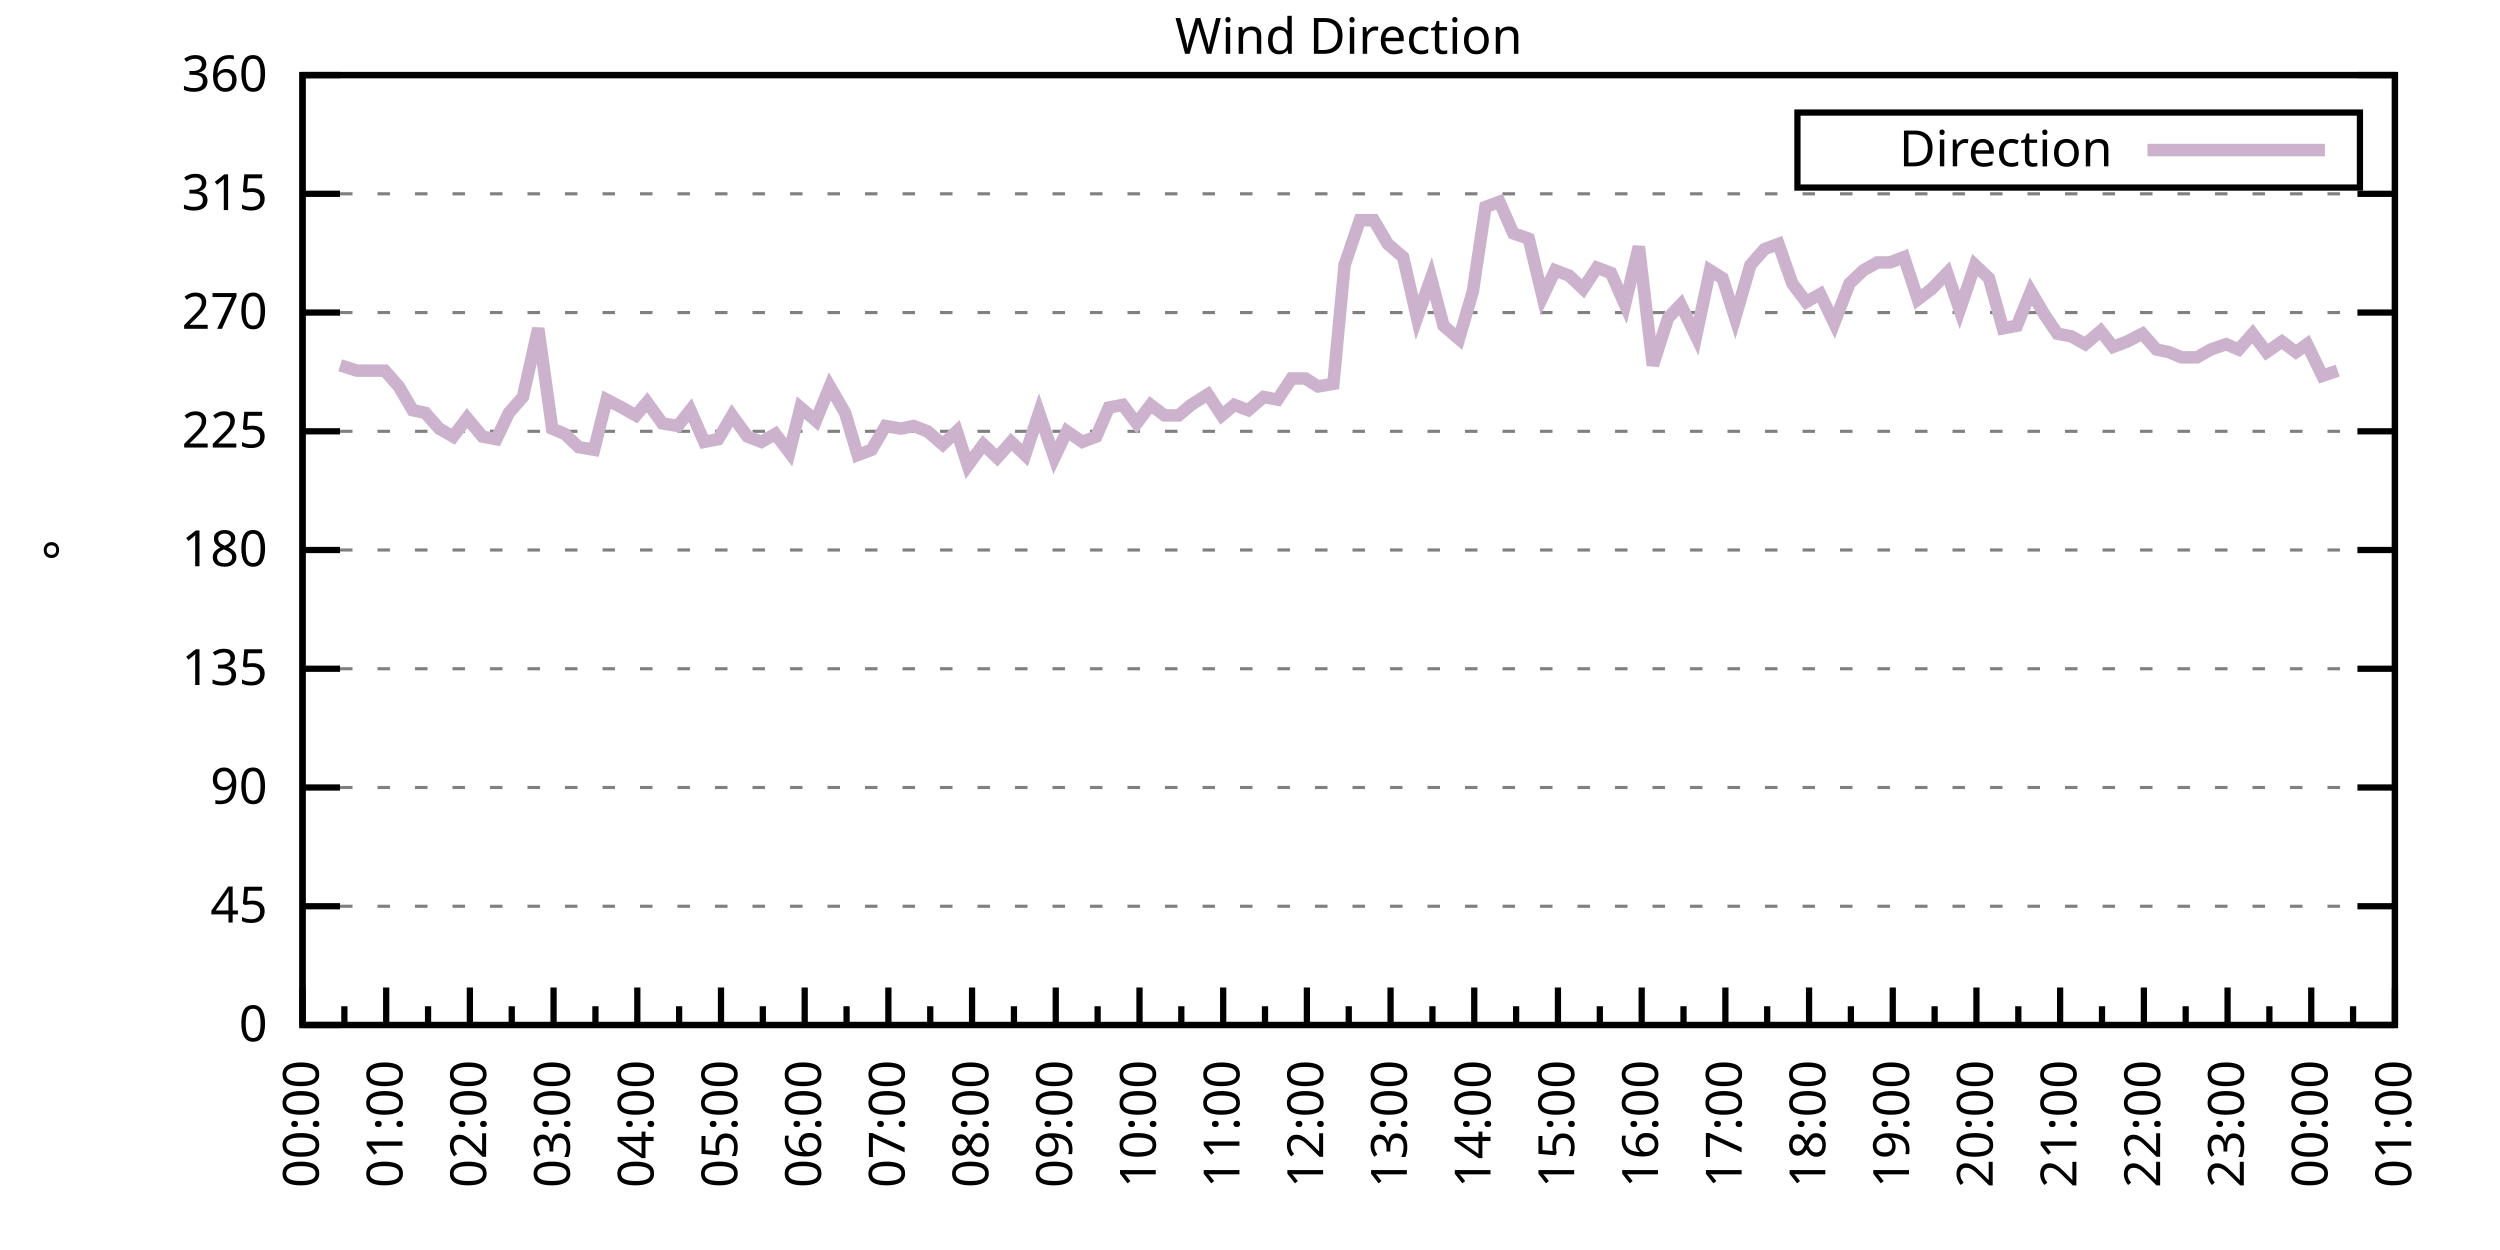
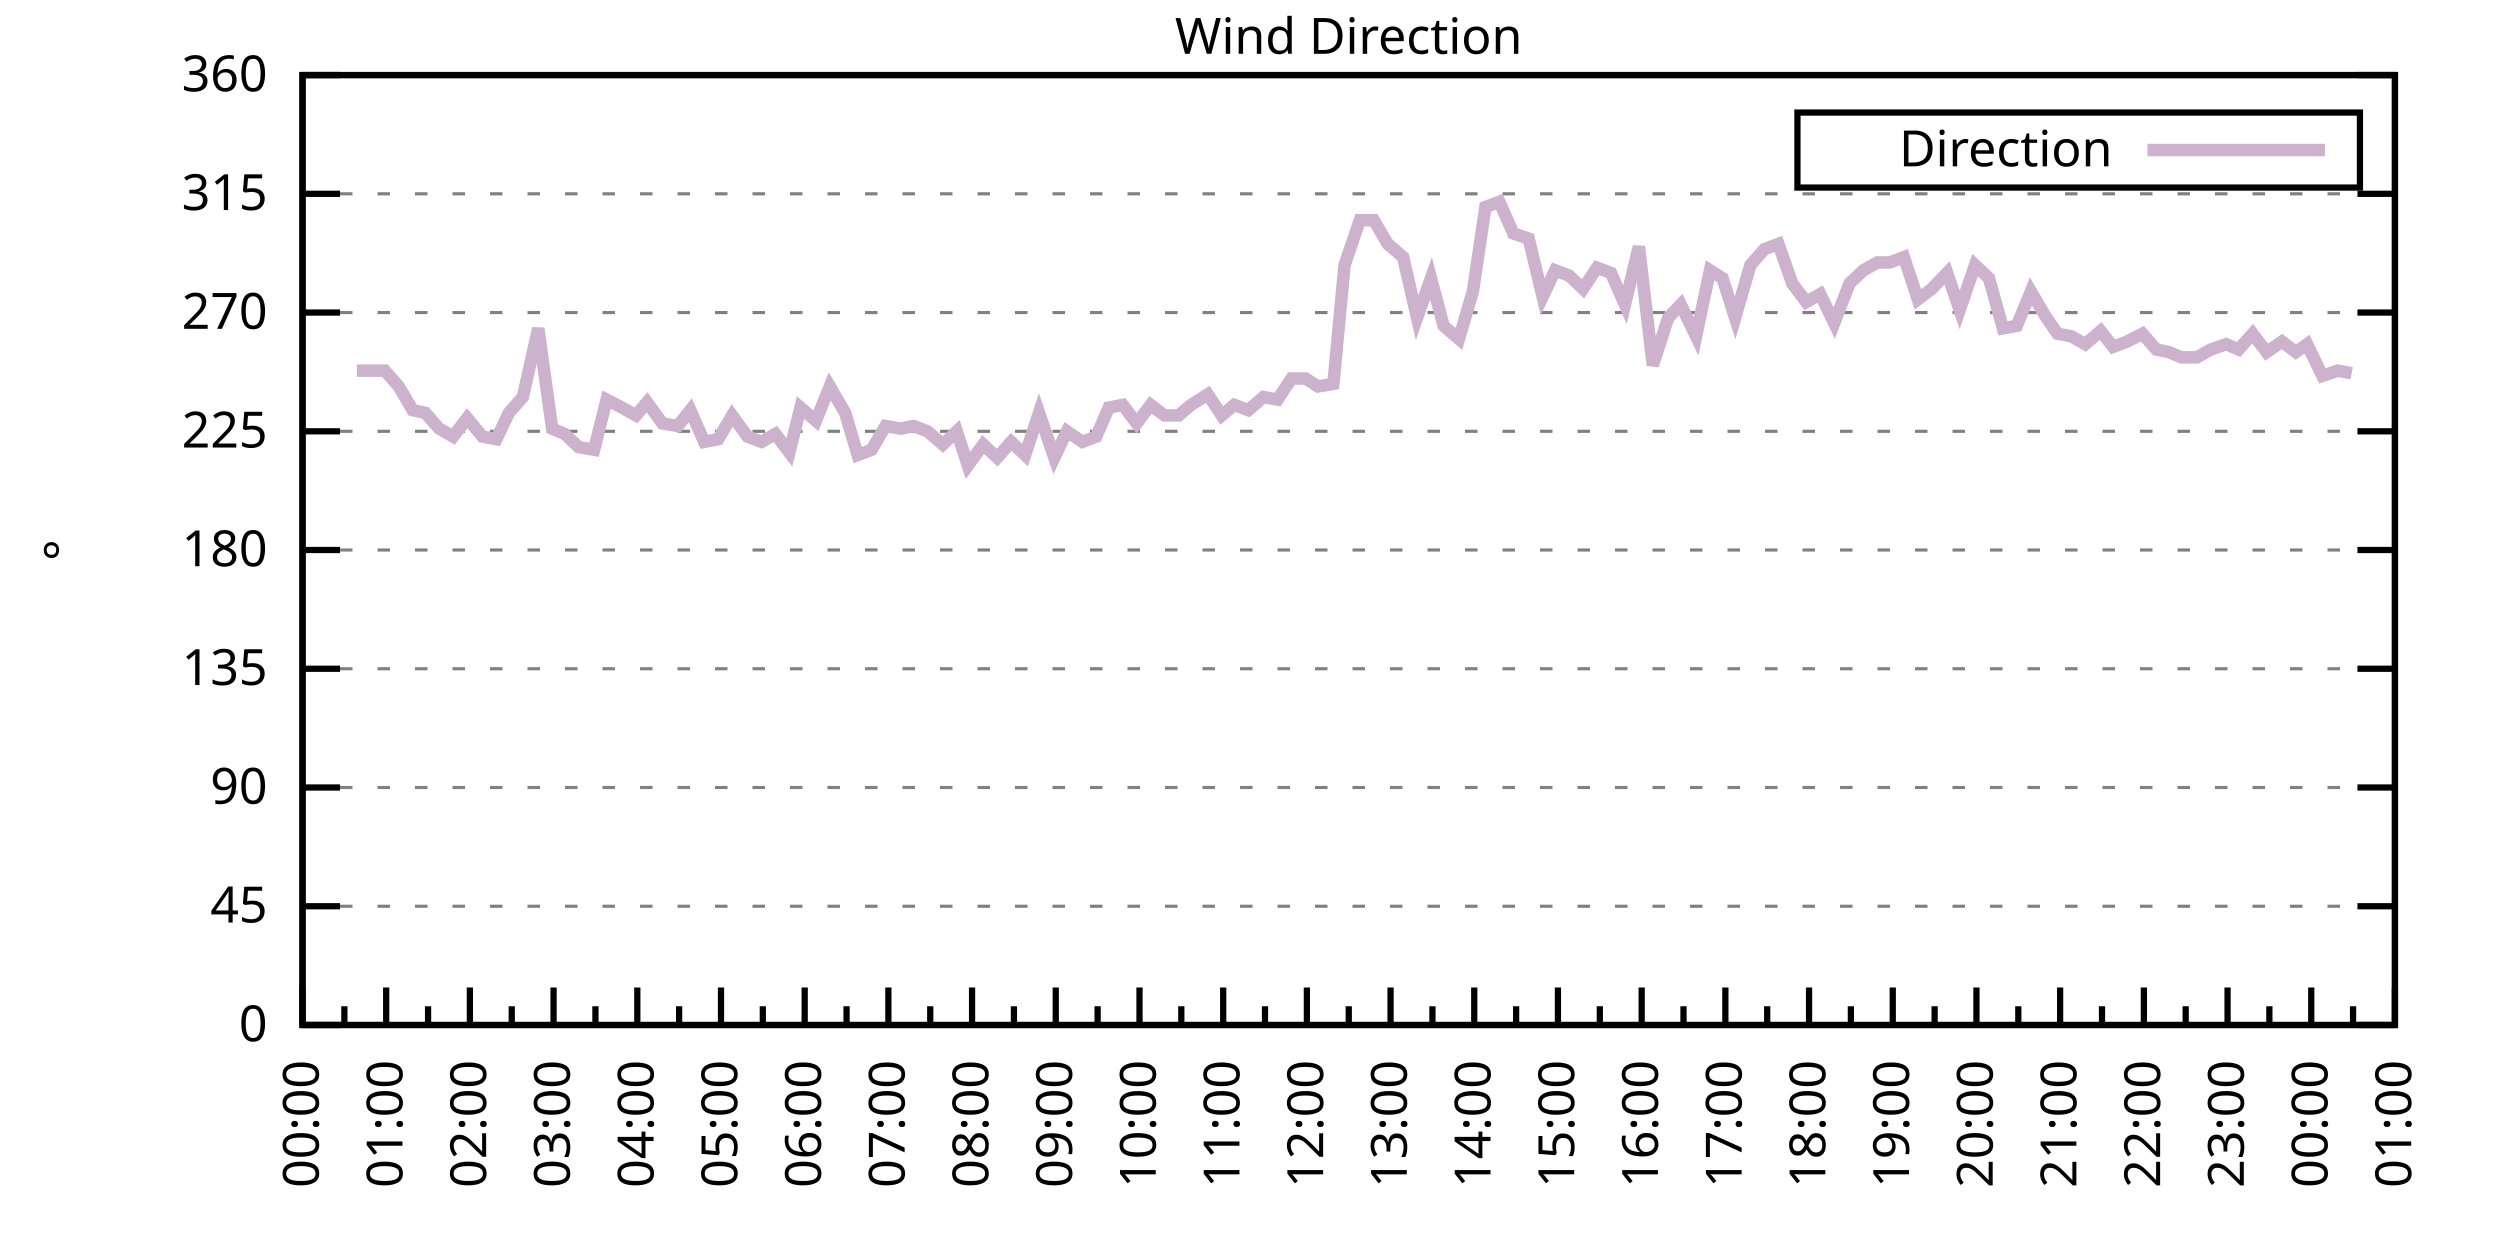
<svg xmlns="http://www.w3.org/2000/svg" xmlns:xlink="http://www.w3.org/1999/xlink" width="400" height="200" viewBox="0 0 400 200">
  <g id="gnuplot_canvas">
    <rect x="0" y="0" width="400" height="200" fill="none" />
    <defs>
      <circle id="gpDot" r="0.5" stroke-width="0.5" stroke="currentColor" />
      <path id="gpPt0" stroke-width="0.333" stroke="currentColor" d="M-1,0 h2 M0,-1 v2" />
      <path id="gpPt1" stroke-width="0.333" stroke="currentColor" d="M-1,-1 L1,1 M1,-1 L-1,1" />
      <path id="gpPt2" stroke-width="0.333" stroke="currentColor" d="M-1,0 L1,0 M0,-1 L0,1 M-1,-1 L1,1 M-1,1 L1,-1" />
      <rect id="gpPt3" stroke-width="0.333" stroke="currentColor" x="-1" y="-1" width="2" height="2" />
      <rect id="gpPt4" stroke-width="0.333" stroke="currentColor" fill="currentColor" x="-1" y="-1" width="2" height="2" />
      <circle id="gpPt5" stroke-width="0.333" stroke="currentColor" cx="0" cy="0" r="1" />
      <use xlink:href="#gpPt5" id="gpPt6" fill="currentColor" stroke="none" />
      <path id="gpPt7" stroke-width="0.333" stroke="currentColor" d="M0,-1.33 L-1.33,0.67 L1.33,0.67 z" />
      <use xlink:href="#gpPt7" id="gpPt8" fill="currentColor" stroke="none" />
      <use xlink:href="#gpPt7" id="gpPt9" stroke="currentColor" transform="rotate(180)" />
      <use xlink:href="#gpPt9" id="gpPt10" fill="currentColor" stroke="none" />
      <use xlink:href="#gpPt3" id="gpPt11" stroke="currentColor" transform="rotate(45)" />
      <use xlink:href="#gpPt11" id="gpPt12" fill="currentColor" stroke="none" />
      <path id="gpPt13" stroke-width="0.333" stroke="currentColor" d="M0,1.330 L1.265,0.411 L0.782,-1.067 L-0.782,-1.076 L-1.265,0.411 z" />
      <use xlink:href="#gpPt13" id="gpPt14" fill="currentColor" stroke="none" />
      <filter id="textbox" filterUnits="objectBoundingBox" x="0" y="0" height="1" width="1">
        <feFlood flood-color="white" flood-opacity="1" result="bgnd" />
        <feComposite in="SourceGraphic" in2="bgnd" operator="atop" />
      </filter>
      <filter id="greybox" filterUnits="objectBoundingBox" x="0" y="0" height="1" width="1">
        <feFlood flood-color="lightgrey" flood-opacity="1" result="grey" />
        <feComposite in="SourceGraphic" in2="grey" operator="atop" />
      </filter>
    </defs>
    <g fill="none" color="white" stroke="currentColor" stroke-width="1.00" stroke-linecap="butt" stroke-linejoin="miter">
</g>
    <g fill="none" color="black" stroke="currentColor" stroke-width="1.00" stroke-linecap="butt" stroke-linejoin="miter">
      <g stroke="none" shape-rendering="crispEdges">
        <polygon fill="rgb(255, 255, 255)" points="48.40,164.00 383.18,164.00 383.18,12.02 48.40,12.02 " />
      </g>
    </g>
    <g fill="none" color="black" stroke="currentColor" stroke-width="1.00" stroke-linecap="butt" stroke-linejoin="miter">
</g>
    <g fill="none" color="black" stroke="black" stroke-width="0.50" stroke-linecap="butt" stroke-linejoin="miter">
</g>
    <g fill="none" color="gray" stroke="currentColor" stroke-width="0.50" stroke-linecap="butt" stroke-linejoin="miter">
      <path stroke="gray" stroke-dasharray="2,4" class="gridline" d="M48.40,164.00 L383.19,164.00  " />
    </g>
    <g fill="none" color="gray" stroke="gray" stroke-width="1.00" stroke-linecap="butt" stroke-linejoin="miter">
</g>
    <g fill="none" color="black" stroke="currentColor" stroke-width="1.00" stroke-linecap="butt" stroke-linejoin="miter">
      <path stroke="black" d="M48.40,164.00 L54.40,164.00 M383.19,164.00 L377.19,164.00  " />
      <g transform="translate(42.80,166.60)" stroke="none" fill="black" font-family="Sans" font-size="8.00" text-anchor="end">
        <text>
          <tspan font-family="Sans"> 0</tspan>
        </text>
      </g>
    </g>
    <g fill="none" color="black" stroke="currentColor" stroke-width="1.00" stroke-linecap="butt" stroke-linejoin="miter">
</g>
    <g fill="none" color="black" stroke="black" stroke-width="0.50" stroke-linecap="butt" stroke-linejoin="miter">
</g>
    <g fill="none" color="gray" stroke="currentColor" stroke-width="0.50" stroke-linecap="butt" stroke-linejoin="miter">
      <path stroke="gray" stroke-dasharray="2,4" class="gridline" d="M48.40,145.00 L383.19,145.00  " />
    </g>
    <g fill="none" color="gray" stroke="gray" stroke-width="1.00" stroke-linecap="butt" stroke-linejoin="miter">
</g>
    <g fill="none" color="black" stroke="currentColor" stroke-width="1.00" stroke-linecap="butt" stroke-linejoin="miter">
      <path stroke="black" d="M48.40,145.00 L54.40,145.00 M383.19,145.00 L377.19,145.00  " />
      <g transform="translate(42.80,147.60)" stroke="none" fill="black" font-family="Sans" font-size="8.00" text-anchor="end">
        <text>
          <tspan font-family="Sans"> 45</tspan>
        </text>
      </g>
    </g>
    <g fill="none" color="black" stroke="currentColor" stroke-width="1.00" stroke-linecap="butt" stroke-linejoin="miter">
</g>
    <g fill="none" color="black" stroke="black" stroke-width="0.50" stroke-linecap="butt" stroke-linejoin="miter">
</g>
    <g fill="none" color="gray" stroke="currentColor" stroke-width="0.50" stroke-linecap="butt" stroke-linejoin="miter">
      <path stroke="gray" stroke-dasharray="2,4" class="gridline" d="M48.40,126.00 L383.19,126.00  " />
    </g>
    <g fill="none" color="gray" stroke="gray" stroke-width="1.00" stroke-linecap="butt" stroke-linejoin="miter">
</g>
    <g fill="none" color="black" stroke="currentColor" stroke-width="1.00" stroke-linecap="butt" stroke-linejoin="miter">
      <path stroke="black" d="M48.40,126.00 L54.40,126.00 M383.19,126.00 L377.19,126.00  " />
      <g transform="translate(42.80,128.60)" stroke="none" fill="black" font-family="Sans" font-size="8.00" text-anchor="end">
        <text>
          <tspan font-family="Sans"> 90</tspan>
        </text>
      </g>
    </g>
    <g fill="none" color="black" stroke="currentColor" stroke-width="1.00" stroke-linecap="butt" stroke-linejoin="miter">
</g>
    <g fill="none" color="black" stroke="black" stroke-width="0.50" stroke-linecap="butt" stroke-linejoin="miter">
</g>
    <g fill="none" color="gray" stroke="currentColor" stroke-width="0.50" stroke-linecap="butt" stroke-linejoin="miter">
      <path stroke="gray" stroke-dasharray="2,4" class="gridline" d="M48.40,107.00 L383.19,107.00  " />
    </g>
    <g fill="none" color="gray" stroke="gray" stroke-width="1.00" stroke-linecap="butt" stroke-linejoin="miter">
</g>
    <g fill="none" color="black" stroke="currentColor" stroke-width="1.00" stroke-linecap="butt" stroke-linejoin="miter">
      <path stroke="black" d="M48.40,107.00 L54.40,107.00 M383.19,107.00 L377.19,107.00  " />
      <g transform="translate(42.80,109.60)" stroke="none" fill="black" font-family="Sans" font-size="8.00" text-anchor="end">
        <text>
          <tspan font-family="Sans"> 135</tspan>
        </text>
      </g>
    </g>
    <g fill="none" color="black" stroke="currentColor" stroke-width="1.00" stroke-linecap="butt" stroke-linejoin="miter">
</g>
    <g fill="none" color="black" stroke="black" stroke-width="0.50" stroke-linecap="butt" stroke-linejoin="miter">
</g>
    <g fill="none" color="gray" stroke="currentColor" stroke-width="0.50" stroke-linecap="butt" stroke-linejoin="miter">
      <path stroke="gray" stroke-dasharray="2,4" class="gridline" d="M48.40,88.00 L383.19,88.00  " />
    </g>
    <g fill="none" color="gray" stroke="gray" stroke-width="1.00" stroke-linecap="butt" stroke-linejoin="miter">
</g>
    <g fill="none" color="black" stroke="currentColor" stroke-width="1.00" stroke-linecap="butt" stroke-linejoin="miter">
      <path stroke="black" d="M48.40,88.00 L54.40,88.00 M383.19,88.00 L377.19,88.00  " />
      <g transform="translate(42.80,90.60)" stroke="none" fill="black" font-family="Sans" font-size="8.00" text-anchor="end">
        <text>
          <tspan font-family="Sans"> 180</tspan>
        </text>
      </g>
    </g>
    <g fill="none" color="black" stroke="currentColor" stroke-width="1.00" stroke-linecap="butt" stroke-linejoin="miter">
</g>
    <g fill="none" color="black" stroke="black" stroke-width="0.50" stroke-linecap="butt" stroke-linejoin="miter">
</g>
    <g fill="none" color="gray" stroke="currentColor" stroke-width="0.50" stroke-linecap="butt" stroke-linejoin="miter">
      <path stroke="gray" stroke-dasharray="2,4" class="gridline" d="M48.40,69.01 L383.19,69.01  " />
    </g>
    <g fill="none" color="gray" stroke="gray" stroke-width="1.00" stroke-linecap="butt" stroke-linejoin="miter">
</g>
    <g fill="none" color="black" stroke="currentColor" stroke-width="1.00" stroke-linecap="butt" stroke-linejoin="miter">
      <path stroke="black" d="M48.40,69.01 L54.40,69.01 M383.19,69.01 L377.19,69.01  " />
      <g transform="translate(42.80,71.61)" stroke="none" fill="black" font-family="Sans" font-size="8.00" text-anchor="end">
        <text>
          <tspan font-family="Sans"> 225</tspan>
        </text>
      </g>
    </g>
    <g fill="none" color="black" stroke="currentColor" stroke-width="1.00" stroke-linecap="butt" stroke-linejoin="miter">
</g>
    <g fill="none" color="black" stroke="black" stroke-width="0.50" stroke-linecap="butt" stroke-linejoin="miter">
</g>
    <g fill="none" color="gray" stroke="currentColor" stroke-width="0.50" stroke-linecap="butt" stroke-linejoin="miter">
      <path stroke="gray" stroke-dasharray="2,4" class="gridline" d="M48.40,50.01 L383.19,50.01  " />
    </g>
    <g fill="none" color="gray" stroke="gray" stroke-width="1.00" stroke-linecap="butt" stroke-linejoin="miter">
</g>
    <g fill="none" color="black" stroke="currentColor" stroke-width="1.00" stroke-linecap="butt" stroke-linejoin="miter">
      <path stroke="black" d="M48.40,50.01 L54.40,50.01 M383.19,50.01 L377.19,50.01  " />
      <g transform="translate(42.80,52.61)" stroke="none" fill="black" font-family="Sans" font-size="8.00" text-anchor="end">
        <text>
          <tspan font-family="Sans"> 270</tspan>
        </text>
      </g>
    </g>
    <g fill="none" color="black" stroke="currentColor" stroke-width="1.00" stroke-linecap="butt" stroke-linejoin="miter">
</g>
    <g fill="none" color="black" stroke="black" stroke-width="0.50" stroke-linecap="butt" stroke-linejoin="miter">
</g>
    <g fill="none" color="gray" stroke="currentColor" stroke-width="0.50" stroke-linecap="butt" stroke-linejoin="miter">
      <path stroke="gray" stroke-dasharray="2,4" class="gridline" d="M48.40,31.01 L383.19,31.01  " />
    </g>
    <g fill="none" color="gray" stroke="gray" stroke-width="1.00" stroke-linecap="butt" stroke-linejoin="miter">
</g>
    <g fill="none" color="black" stroke="currentColor" stroke-width="1.00" stroke-linecap="butt" stroke-linejoin="miter">
      <path stroke="black" d="M48.40,31.01 L54.40,31.01 M383.19,31.01 L377.19,31.01  " />
      <g transform="translate(42.80,33.61)" stroke="none" fill="black" font-family="Sans" font-size="8.00" text-anchor="end">
        <text>
          <tspan font-family="Sans"> 315</tspan>
        </text>
      </g>
    </g>
    <g fill="none" color="black" stroke="currentColor" stroke-width="1.00" stroke-linecap="butt" stroke-linejoin="miter">
</g>
    <g fill="none" color="black" stroke="black" stroke-width="0.50" stroke-linecap="butt" stroke-linejoin="miter">
</g>
    <g fill="none" color="gray" stroke="currentColor" stroke-width="0.50" stroke-linecap="butt" stroke-linejoin="miter">
      <path stroke="gray" stroke-dasharray="2,4" class="gridline" d="M48.40,12.01 L383.19,12.01  " />
    </g>
    <g fill="none" color="gray" stroke="gray" stroke-width="1.00" stroke-linecap="butt" stroke-linejoin="miter">
</g>
    <g fill="none" color="black" stroke="currentColor" stroke-width="1.00" stroke-linecap="butt" stroke-linejoin="miter">
      <path stroke="black" d="M48.40,12.01 L54.40,12.01 M383.19,12.01 L377.19,12.01  " />
      <g transform="translate(42.80,14.61)" stroke="none" fill="black" font-family="Sans" font-size="8.00" text-anchor="end">
        <text>
          <tspan font-family="Sans"> 360</tspan>
        </text>
      </g>
    </g>
    <g fill="none" color="black" stroke="currentColor" stroke-width="1.00" stroke-linecap="butt" stroke-linejoin="miter">
      <path stroke="black" d="M48.40,164.00 L48.40,158.00  " />
      <g transform="translate(51.00,169.60) rotate(270)" stroke="none" fill="black" font-family="Sans" font-size="8.00" text-anchor="end">
        <text>
          <tspan font-family="Sans">00:00</tspan>
        </text>
      </g>
    </g>
    <g fill="none" color="black" stroke="currentColor" stroke-width="1.00" stroke-linecap="butt" stroke-linejoin="miter">
      <path stroke="black" d="M55.10,164.00 L55.10,161.00 M61.79,164.00 L61.79,158.00  " />
      <g transform="translate(64.39,169.60) rotate(270)" stroke="none" fill="black" font-family="Sans" font-size="8.00" text-anchor="end">
        <text>
          <tspan font-family="Sans">01:00</tspan>
        </text>
      </g>
    </g>
    <g fill="none" color="black" stroke="currentColor" stroke-width="1.00" stroke-linecap="butt" stroke-linejoin="miter">
      <path stroke="black" d="M68.49,164.00 L68.49,161.00 M75.18,164.00 L75.18,158.00  " />
      <g transform="translate(77.78,169.60) rotate(270)" stroke="none" fill="black" font-family="Sans" font-size="8.00" text-anchor="end">
        <text>
          <tspan font-family="Sans">02:00</tspan>
        </text>
      </g>
    </g>
    <g fill="none" color="black" stroke="currentColor" stroke-width="1.00" stroke-linecap="butt" stroke-linejoin="miter">
      <path stroke="black" d="M81.88,164.00 L81.88,161.00 M88.57,164.00 L88.57,158.00  " />
      <g transform="translate(91.17,169.60) rotate(270)" stroke="none" fill="black" font-family="Sans" font-size="8.00" text-anchor="end">
        <text>
          <tspan font-family="Sans">03:00</tspan>
        </text>
      </g>
    </g>
    <g fill="none" color="black" stroke="currentColor" stroke-width="1.00" stroke-linecap="butt" stroke-linejoin="miter">
      <path stroke="black" d="M95.27,164.00 L95.27,161.00 M101.97,164.00 L101.97,158.00  " />
      <g transform="translate(104.57,169.60) rotate(270)" stroke="none" fill="black" font-family="Sans" font-size="8.00" text-anchor="end">
        <text>
          <tspan font-family="Sans">04:00</tspan>
        </text>
      </g>
    </g>
    <g fill="none" color="black" stroke="currentColor" stroke-width="1.00" stroke-linecap="butt" stroke-linejoin="miter">
      <path stroke="black" d="M108.66,164.00 L108.66,161.00 M115.36,164.00 L115.36,158.00  " />
      <g transform="translate(117.96,169.60) rotate(270)" stroke="none" fill="black" font-family="Sans" font-size="8.00" text-anchor="end">
        <text>
          <tspan font-family="Sans">05:00</tspan>
        </text>
      </g>
    </g>
    <g fill="none" color="black" stroke="currentColor" stroke-width="1.00" stroke-linecap="butt" stroke-linejoin="miter">
      <path stroke="black" d="M122.05,164.00 L122.05,161.00 M128.75,164.00 L128.75,158.00  " />
      <g transform="translate(131.35,169.60) rotate(270)" stroke="none" fill="black" font-family="Sans" font-size="8.00" text-anchor="end">
        <text>
          <tspan font-family="Sans">06:00</tspan>
        </text>
      </g>
    </g>
    <g fill="none" color="black" stroke="currentColor" stroke-width="1.00" stroke-linecap="butt" stroke-linejoin="miter">
      <path stroke="black" d="M135.45,164.00 L135.45,161.00 M142.14,164.00 L142.14,158.00  " />
      <g transform="translate(144.74,169.60) rotate(270)" stroke="none" fill="black" font-family="Sans" font-size="8.00" text-anchor="end">
        <text>
          <tspan font-family="Sans">07:00</tspan>
        </text>
      </g>
    </g>
    <g fill="none" color="black" stroke="currentColor" stroke-width="1.00" stroke-linecap="butt" stroke-linejoin="miter">
      <path stroke="black" d="M148.84,164.00 L148.84,161.00 M155.53,164.00 L155.53,158.00  " />
      <g transform="translate(158.13,169.60) rotate(270)" stroke="none" fill="black" font-family="Sans" font-size="8.00" text-anchor="end">
        <text>
          <tspan font-family="Sans">08:00</tspan>
        </text>
      </g>
    </g>
    <g fill="none" color="black" stroke="currentColor" stroke-width="1.00" stroke-linecap="butt" stroke-linejoin="miter">
      <path stroke="black" d="M162.23,164.00 L162.23,161.00 M168.92,164.00 L168.92,158.00  " />
      <g transform="translate(171.52,169.60) rotate(270)" stroke="none" fill="black" font-family="Sans" font-size="8.00" text-anchor="end">
        <text>
          <tspan font-family="Sans">09:00</tspan>
        </text>
      </g>
    </g>
    <g fill="none" color="black" stroke="currentColor" stroke-width="1.00" stroke-linecap="butt" stroke-linejoin="miter">
      <path stroke="black" d="M175.62,164.00 L175.62,161.00 M182.32,164.00 L182.32,158.00  " />
      <g transform="translate(184.92,169.60) rotate(270)" stroke="none" fill="black" font-family="Sans" font-size="8.00" text-anchor="end">
        <text>
          <tspan font-family="Sans">10:00</tspan>
        </text>
      </g>
    </g>
    <g fill="none" color="black" stroke="currentColor" stroke-width="1.00" stroke-linecap="butt" stroke-linejoin="miter">
      <path stroke="black" d="M189.01,164.00 L189.01,161.00 M195.71,164.00 L195.71,158.00  " />
      <g transform="translate(198.31,169.60) rotate(270)" stroke="none" fill="black" font-family="Sans" font-size="8.00" text-anchor="end">
        <text>
          <tspan font-family="Sans">11:00</tspan>
        </text>
      </g>
    </g>
    <g fill="none" color="black" stroke="currentColor" stroke-width="1.00" stroke-linecap="butt" stroke-linejoin="miter">
      <path stroke="black" d="M202.40,164.00 L202.40,161.00 M209.10,164.00 L209.10,158.00  " />
      <g transform="translate(211.70,169.60) rotate(270)" stroke="none" fill="black" font-family="Sans" font-size="8.00" text-anchor="end">
        <text>
          <tspan font-family="Sans">12:00</tspan>
        </text>
      </g>
    </g>
    <g fill="none" color="black" stroke="currentColor" stroke-width="1.00" stroke-linecap="butt" stroke-linejoin="miter">
      <path stroke="black" d="M215.80,164.00 L215.80,161.00 M222.49,164.00 L222.49,158.00  " />
      <g transform="translate(225.09,169.60) rotate(270)" stroke="none" fill="black" font-family="Sans" font-size="8.00" text-anchor="end">
        <text>
          <tspan font-family="Sans">13:00</tspan>
        </text>
      </g>
    </g>
    <g fill="none" color="black" stroke="currentColor" stroke-width="1.00" stroke-linecap="butt" stroke-linejoin="miter">
      <path stroke="black" d="M229.19,164.00 L229.19,161.00 M235.88,164.00 L235.88,158.00  " />
      <g transform="translate(238.48,169.60) rotate(270)" stroke="none" fill="black" font-family="Sans" font-size="8.00" text-anchor="end">
        <text>
          <tspan font-family="Sans">14:00</tspan>
        </text>
      </g>
    </g>
    <g fill="none" color="black" stroke="currentColor" stroke-width="1.00" stroke-linecap="butt" stroke-linejoin="miter">
      <path stroke="black" d="M242.58,164.00 L242.58,161.00 M249.27,164.00 L249.27,158.00  " />
      <g transform="translate(251.87,169.60) rotate(270)" stroke="none" fill="black" font-family="Sans" font-size="8.00" text-anchor="end">
        <text>
          <tspan font-family="Sans">15:00</tspan>
        </text>
      </g>
    </g>
    <g fill="none" color="black" stroke="currentColor" stroke-width="1.00" stroke-linecap="butt" stroke-linejoin="miter">
      <path stroke="black" d="M255.97,164.00 L255.97,161.00 M262.67,164.00 L262.67,158.00  " />
      <g transform="translate(265.27,169.60) rotate(270)" stroke="none" fill="black" font-family="Sans" font-size="8.00" text-anchor="end">
        <text>
          <tspan font-family="Sans">16:00</tspan>
        </text>
      </g>
    </g>
    <g fill="none" color="black" stroke="currentColor" stroke-width="1.00" stroke-linecap="butt" stroke-linejoin="miter">
      <path stroke="black" d="M269.36,164.00 L269.36,161.00 M276.06,164.00 L276.06,158.00  " />
      <g transform="translate(278.66,169.60) rotate(270)" stroke="none" fill="black" font-family="Sans" font-size="8.00" text-anchor="end">
        <text>
          <tspan font-family="Sans">17:00</tspan>
        </text>
      </g>
    </g>
    <g fill="none" color="black" stroke="currentColor" stroke-width="1.00" stroke-linecap="butt" stroke-linejoin="miter">
      <path stroke="black" d="M282.75,164.00 L282.75,161.00 M289.45,164.00 L289.45,158.00  " />
      <g transform="translate(292.05,169.60) rotate(270)" stroke="none" fill="black" font-family="Sans" font-size="8.00" text-anchor="end">
        <text>
          <tspan font-family="Sans">18:00</tspan>
        </text>
      </g>
    </g>
    <g fill="none" color="black" stroke="currentColor" stroke-width="1.00" stroke-linecap="butt" stroke-linejoin="miter">
      <path stroke="black" d="M296.14,164.00 L296.14,161.00 M302.84,164.00 L302.84,158.00  " />
      <g transform="translate(305.44,169.60) rotate(270)" stroke="none" fill="black" font-family="Sans" font-size="8.00" text-anchor="end">
        <text>
          <tspan font-family="Sans">19:00</tspan>
        </text>
      </g>
    </g>
    <g fill="none" color="black" stroke="currentColor" stroke-width="1.00" stroke-linecap="butt" stroke-linejoin="miter">
      <path stroke="black" d="M309.54,164.00 L309.54,161.00 M316.23,164.00 L316.23,158.00  " />
      <g transform="translate(318.83,169.60) rotate(270)" stroke="none" fill="black" font-family="Sans" font-size="8.00" text-anchor="end">
        <text>
          <tspan font-family="Sans">20:00</tspan>
        </text>
      </g>
    </g>
    <g fill="none" color="black" stroke="currentColor" stroke-width="1.00" stroke-linecap="butt" stroke-linejoin="miter">
      <path stroke="black" d="M322.93,164.00 L322.93,161.00 M329.62,164.00 L329.62,158.00  " />
      <g transform="translate(332.22,169.60) rotate(270)" stroke="none" fill="black" font-family="Sans" font-size="8.00" text-anchor="end">
        <text>
          <tspan font-family="Sans">21:00</tspan>
        </text>
      </g>
    </g>
    <g fill="none" color="black" stroke="currentColor" stroke-width="1.00" stroke-linecap="butt" stroke-linejoin="miter">
      <path stroke="black" d="M336.32,164.00 L336.32,161.00 M343.02,164.00 L343.02,158.00  " />
      <g transform="translate(345.62,169.60) rotate(270)" stroke="none" fill="black" font-family="Sans" font-size="8.00" text-anchor="end">
        <text>
          <tspan font-family="Sans">22:00</tspan>
        </text>
      </g>
    </g>
    <g fill="none" color="black" stroke="currentColor" stroke-width="1.00" stroke-linecap="butt" stroke-linejoin="miter">
      <path stroke="black" d="M349.71,164.00 L349.71,161.00 M356.41,164.00 L356.41,158.00  " />
      <g transform="translate(359.01,169.60) rotate(270)" stroke="none" fill="black" font-family="Sans" font-size="8.00" text-anchor="end">
        <text>
          <tspan font-family="Sans">23:00</tspan>
        </text>
      </g>
    </g>
    <g fill="none" color="black" stroke="currentColor" stroke-width="1.00" stroke-linecap="butt" stroke-linejoin="miter">
      <path stroke="black" d="M363.10,164.00 L363.10,161.00 M369.80,164.00 L369.80,158.00  " />
      <g transform="translate(372.40,169.60) rotate(270)" stroke="none" fill="black" font-family="Sans" font-size="8.00" text-anchor="end">
        <text>
          <tspan font-family="Sans">00:00</tspan>
        </text>
      </g>
    </g>
    <g fill="none" color="black" stroke="currentColor" stroke-width="1.00" stroke-linecap="butt" stroke-linejoin="miter">
      <path stroke="black" d="M376.49,164.00 L376.49,161.00 M383.19,164.00 L383.19,158.00  " />
      <g transform="translate(385.79,169.60) rotate(270)" stroke="none" fill="black" font-family="Sans" font-size="8.00" text-anchor="end">
        <text>
          <tspan font-family="Sans">01:00</tspan>
        </text>
      </g>
    </g>
    <g fill="none" color="black" stroke="currentColor" stroke-width="1.00" stroke-linecap="butt" stroke-linejoin="miter">
</g>
    <g fill="none" color="black" stroke="currentColor" stroke-width="1.00" stroke-linecap="butt" stroke-linejoin="miter">
      <path stroke="black" d="M48.40,12.01 L48.40,164.00 L383.19,164.00 L383.19,12.01 L48.40,12.01 Z  " />
    </g>
    <g fill="none" color="black" stroke="currentColor" stroke-width="1.00" stroke-linecap="butt" stroke-linejoin="miter">
      <g transform="translate(12.80,88.01) rotate(270)" stroke="none" fill="black" font-family="Sans" font-size="8.00" text-anchor="middle">
        <text>
          <tspan font-family="Sans">°</tspan>
        </text>
      </g>
    </g>
    <g fill="none" color="black" stroke="currentColor" stroke-width="1.00" stroke-linecap="butt" stroke-linejoin="miter">
</g>
    <g fill="none" color="black" stroke="currentColor" stroke-width="1.00" stroke-linecap="butt" stroke-linejoin="miter">
      <path stroke="black" d="M287.59,30.01 L287.59,18.01 L377.59,18.01 L377.59,30.01 L287.59,30.01 Z  " />
    </g>
    <g id="Wind_direction_plot_1">
      <g fill="none" color="white" stroke="black" stroke-width="2.00" stroke-linecap="butt" stroke-linejoin="miter">
</g>
      <g fill="none" color="black" stroke="currentColor" stroke-width="2.00" stroke-linecap="butt" stroke-linejoin="miter">
        <g transform="translate(337.99,26.61)" stroke="none" fill="black" font-family="Sans" font-size="8.00" text-anchor="end">
          <text>
            <tspan font-family="Sans">Direction</tspan>
          </text>
        </g>
      </g>
      <g fill="none" color="black" stroke="currentColor" stroke-width="2.00" stroke-linecap="butt" stroke-linejoin="miter">
-         <path stroke="rgb(204, 178, 204)" d="M343.59,24.01 L371.99,24.01 M54.43,58.45 L57.10,59.30 L59.34,59.30 L61.57,59.30 L63.80,61.83 L66.03,65.63   L68.04,66.05 L70.27,68.58 L72.50,69.85 L74.74,66.90 L77.19,69.85 L79.42,70.27 L81.43,66.05 L83.66,63.52   L86.12,52.54 L88.35,68.58 L90.36,69.43 L92.59,71.54 L95.05,71.96 L97.06,63.94 L99.51,65.21 L101.74,66.47   L103.53,64.36 L105.98,67.74 L108.44,68.16 L110.45,65.63 L112.68,70.70 L114.91,70.27 L117.14,66.47 L119.60,69.85   L121.83,70.70 L124.06,69.43 L126.29,72.38 L128.08,65.21 L130.54,67.32 L132.77,61.83 L135.22,66.05 L137.23,72.81   L139.46,71.96 L141.69,68.16 L144.15,68.58 L146.16,68.16 L148.39,69.01 L150.85,71.12 L153.08,69.01 L154.86,74.49   L157.32,71.12 L159.55,73.23 L161.78,70.70 L164.01,72.81 L166.25,66.05 L168.70,73.23 L170.71,69.01 L173.17,70.70   L175.40,69.85 L177.41,65.21 L179.64,64.78 L181.87,67.74 L184.10,64.78 L186.33,66.47 L188.57,66.47 L190.57,64.78   L193.25,63.10 L195.48,66.47 L197.49,64.78 L199.73,65.63 L202.18,63.52 L204.41,63.94 L206.64,60.56 L208.88,60.56   L210.88,61.83 L213.34,61.41 L215.13,42.41 L217.58,35.23 L219.81,35.23 L222.04,39.03 L224.50,41.14 L226.73,50.85   L228.96,44.52 L230.97,52.12 L233.43,54.23 L235.66,46.63 L237.67,33.12 L239.90,32.28 L242.13,37.34 L244.59,38.19   L246.82,47.47 L248.83,43.25 L251.06,44.10 L253.29,46.21 L255.52,42.83 L257.76,43.67 L259.99,48.74 L262.22,39.45   L264.45,58.45 L266.91,50.85 L268.92,48.74 L271.37,53.81 L273.60,43.25 L275.61,44.52 L277.62,50.85 L280.07,42.41   L282.31,39.87 L284.54,39.03 L286.77,45.36 L289.00,48.32 L291.23,47.05 L293.47,51.70 L295.92,45.36 L298.15,43.25   L300.39,41.99 L302.39,41.99 L304.63,41.14 L306.86,47.90 L309.09,46.21 L311.54,43.67 L313.55,49.59 L316.01,42.41   L318.24,44.52 L320.47,52.54 L322.70,52.12 L324.94,46.63 L327.17,50.43 L329.18,53.39 L331.41,53.81 L333.64,55.07   L336.10,52.96 L338.10,55.50 L340.34,54.65 L342.79,53.39 L345.02,55.92 L347.03,56.34 L349.04,57.18 L351.50,57.18   L353.73,55.92 L356.18,55.07 L358.19,55.92 L360.42,53.39 L362.66,56.34 L365.11,54.65 L367.34,56.34 L369.13,55.07   L371.58,60.14 L374.04,59.30  " />
+         <path stroke="rgb(204, 178, 204)" d="M343.59,24.01 L371.99,24.01 M57.10,59.30 L59.34,59.30 L61.57,59.30 L63.80,61.83 L66.03,65.63 L68.04,66.05   L70.27,68.58 L72.50,69.85 L74.74,66.90 L77.19,69.85 L79.42,70.27 L81.43,66.05 L83.66,63.52 L86.12,52.54   L88.35,68.58 L90.36,69.43 L92.59,71.54 L95.05,71.96 L97.06,63.94 L99.51,65.21 L101.74,66.47 L103.53,64.36   L105.98,67.74 L108.44,68.16 L110.45,65.63 L112.68,70.70 L114.91,70.27 L117.14,66.47 L119.60,69.85 L121.83,70.70   L124.06,69.43 L126.29,72.38 L128.08,65.21 L130.54,67.32 L132.77,61.83 L135.22,66.05 L137.23,72.81 L139.46,71.96   L141.69,68.16 L144.15,68.58 L146.16,68.16 L148.39,69.01 L150.85,71.12 L153.08,69.01 L154.86,74.49 L157.32,71.12   L159.55,73.23 L161.78,70.70 L164.01,72.81 L166.25,66.05 L168.70,73.23 L170.71,69.01 L173.17,70.70 L175.40,69.85   L177.41,65.21 L179.64,64.78 L181.87,67.74 L184.10,64.78 L186.33,66.47 L188.57,66.47 L190.57,64.78 L193.25,63.10   L195.48,66.47 L197.49,64.78 L199.73,65.63 L202.18,63.52 L204.41,63.94 L206.64,60.56 L208.88,60.56 L210.88,61.83   L213.34,61.41 L215.13,42.41 L217.58,35.23 L219.81,35.23 L222.04,39.03 L224.50,41.14 L226.73,50.85 L228.96,44.52   L230.97,52.12 L233.43,54.23 L235.66,46.63 L237.67,33.12 L239.90,32.28 L242.13,37.34 L244.59,38.19 L246.82,47.47   L248.83,43.25 L251.06,44.10 L253.29,46.21 L255.52,42.83 L257.76,43.67 L259.99,48.74 L262.22,39.45 L264.45,58.45   L266.91,50.85 L268.92,48.74 L271.37,53.81 L273.60,43.25 L275.61,44.52 L277.62,50.85 L280.07,42.41 L282.31,39.87   L284.54,39.03 L286.77,45.36 L289.00,48.32 L291.23,47.05 L293.47,51.70 L295.92,45.36 L298.15,43.25 L300.39,41.99   L302.39,41.99 L304.63,41.14 L306.86,47.90 L309.09,46.21 L311.54,43.67 L313.55,49.59 L316.01,42.41 L318.24,44.52   L320.47,52.54 L322.70,52.12 L324.94,46.63 L327.17,50.43 L329.18,53.39 L331.41,53.81 L333.64,55.07 L336.10,52.96   L338.10,55.50 L340.34,54.65 L342.79,53.39 L345.02,55.92 L347.03,56.34 L349.04,57.18 L351.50,57.18 L353.73,55.92   L356.18,55.07 L358.19,55.92 L360.42,53.39 L362.66,56.34 L365.11,54.65 L367.34,56.34 L369.13,55.07 L371.58,60.14   L374.04,59.30 L376.27,59.72  " />
      </g>
    </g>
    <g fill="none" color="black" stroke="currentColor" stroke-width="2.00" stroke-linecap="butt" stroke-linejoin="miter">
</g>
    <g fill="none" color="black" stroke="black" stroke-width="1.00" stroke-linecap="butt" stroke-linejoin="miter">
</g>
    <g fill="none" color="black" stroke="currentColor" stroke-width="1.00" stroke-linecap="butt" stroke-linejoin="miter">
      <path stroke="black" d="M48.40,12.01 L48.40,164.00 L383.19,164.00 L383.19,12.01 L48.40,12.01 Z  " />
    </g>
    <g fill="none" color="black" stroke="currentColor" stroke-width="1.00" stroke-linecap="butt" stroke-linejoin="miter">
      <g transform="translate(215.79,8.61)" stroke="none" fill="black" font-family="Sans" font-size="8.00" text-anchor="middle">
        <text>
          <tspan font-family="Sans">Wind Direction</tspan>
        </text>
      </g>
    </g>
    <g fill="none" color="black" stroke="currentColor" stroke-width="1.00" stroke-linecap="butt" stroke-linejoin="miter">
</g>
  </g>
</svg>
